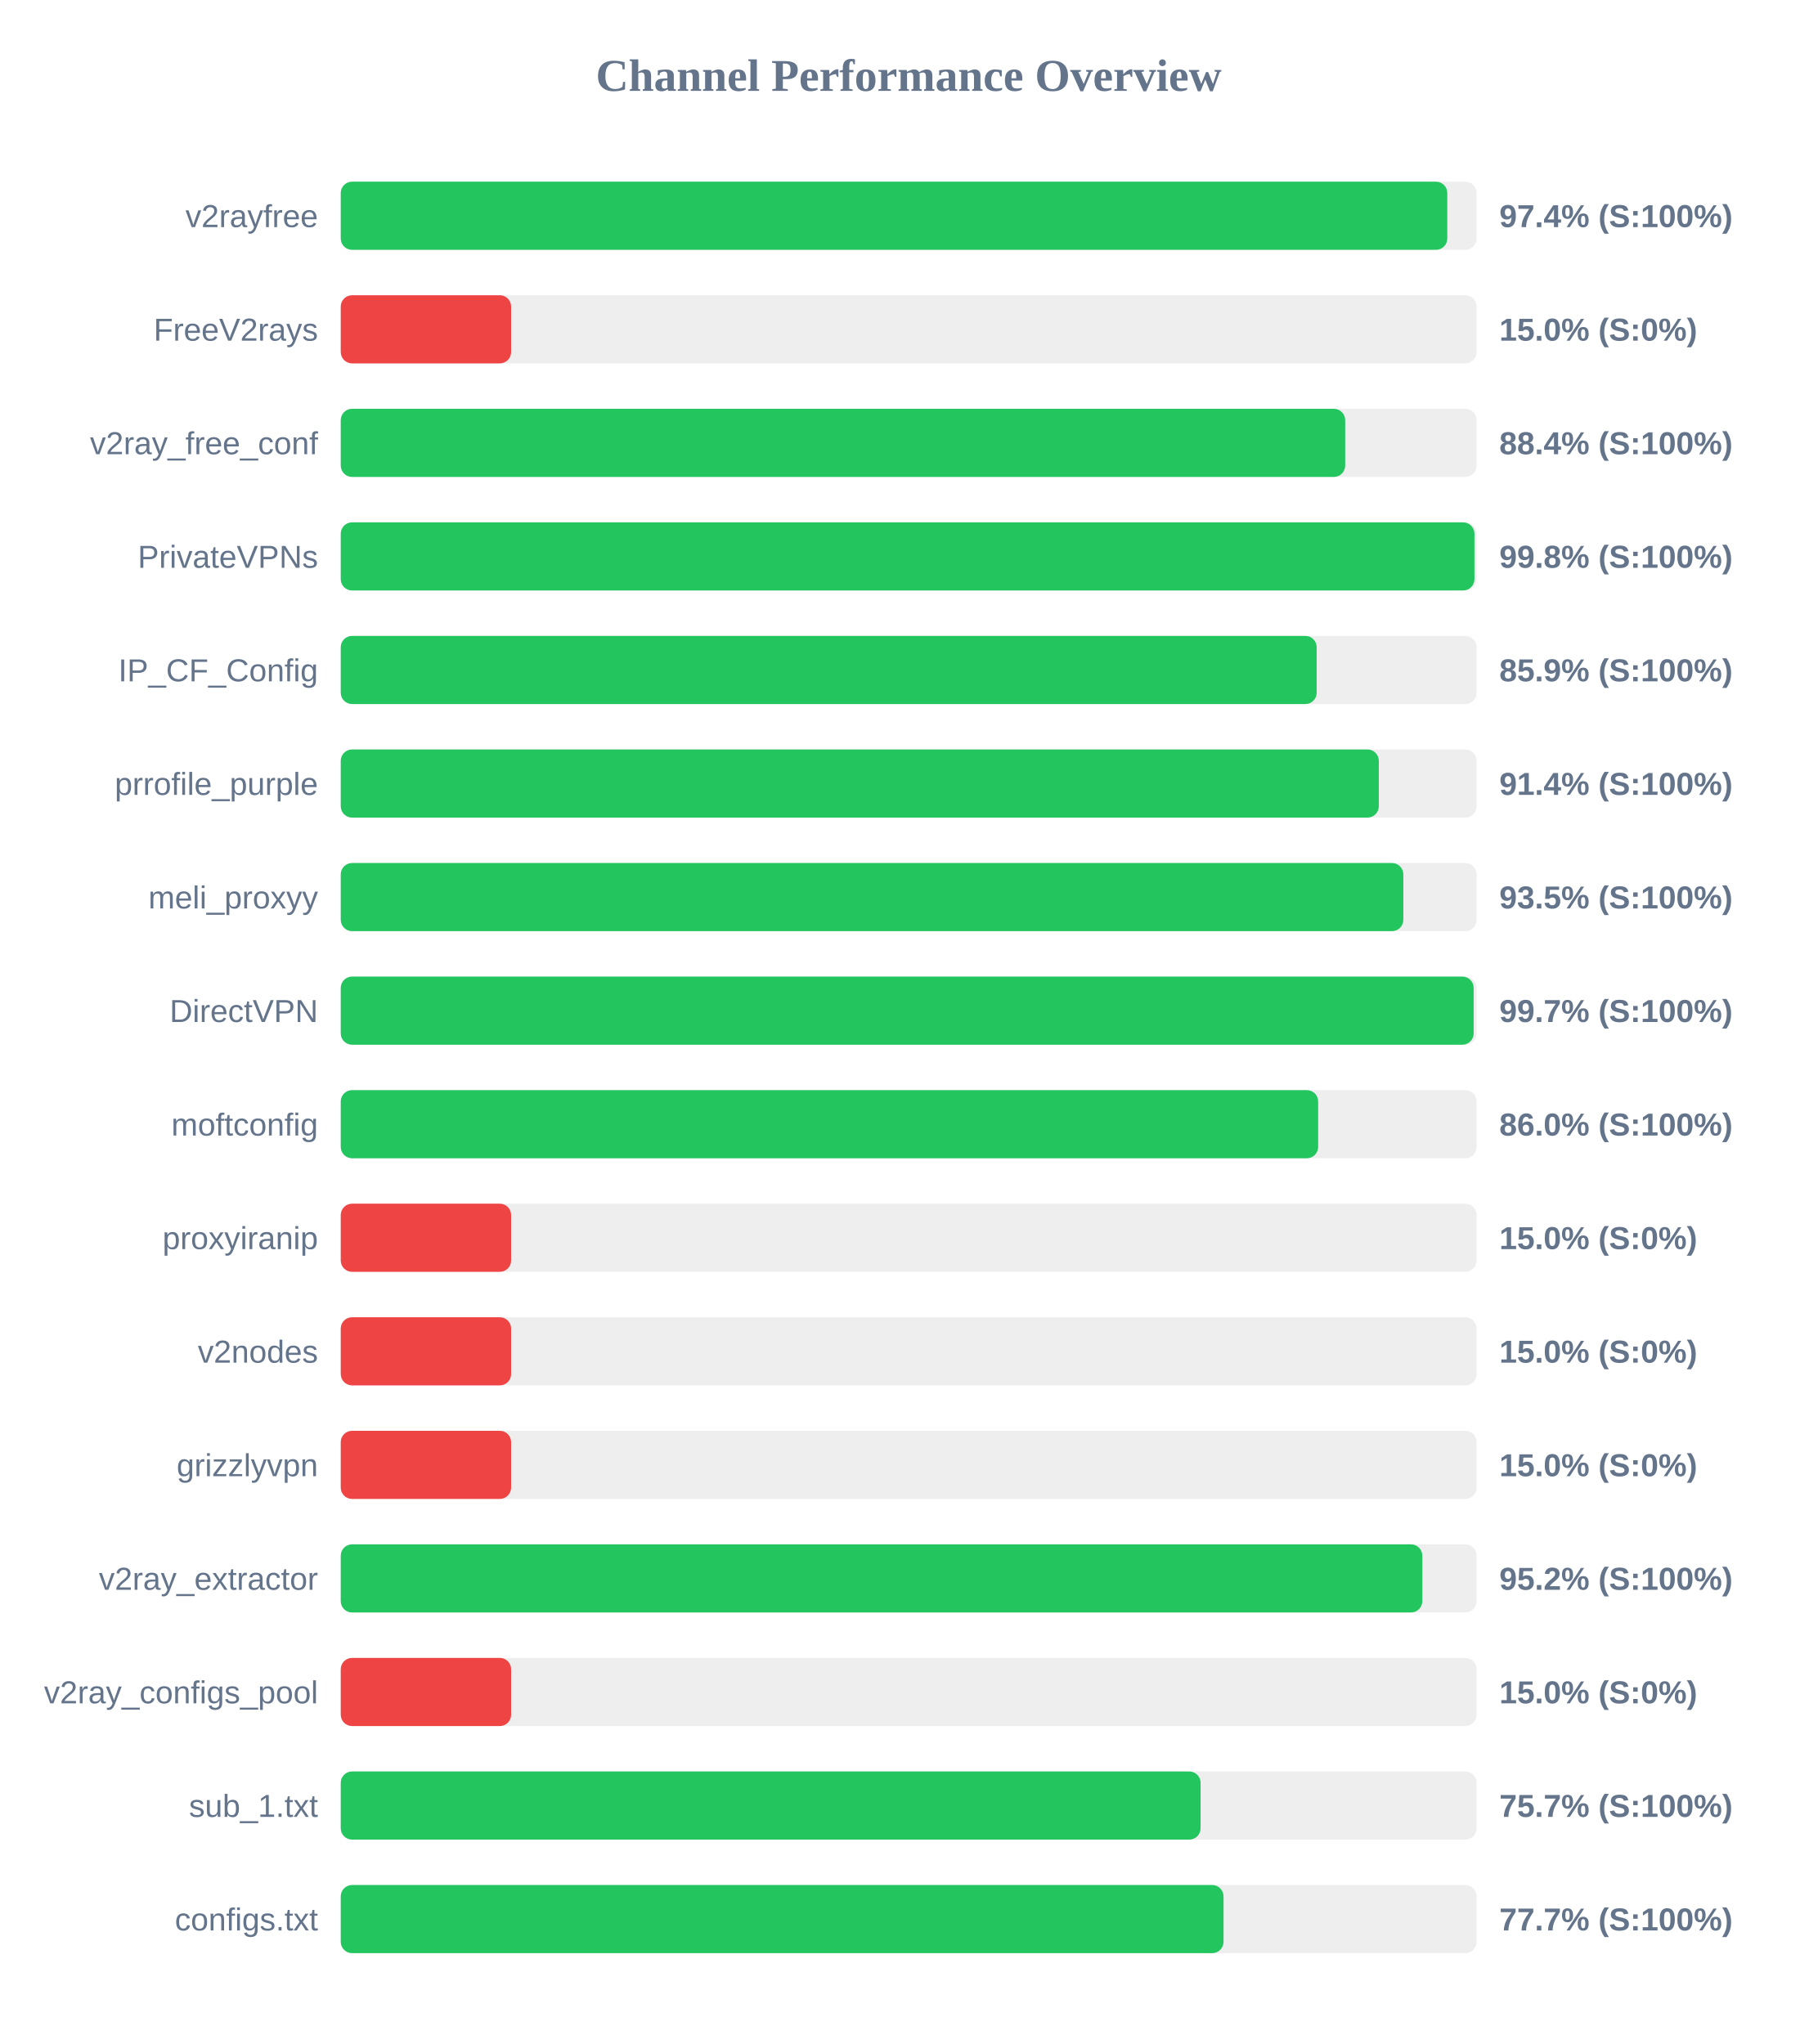
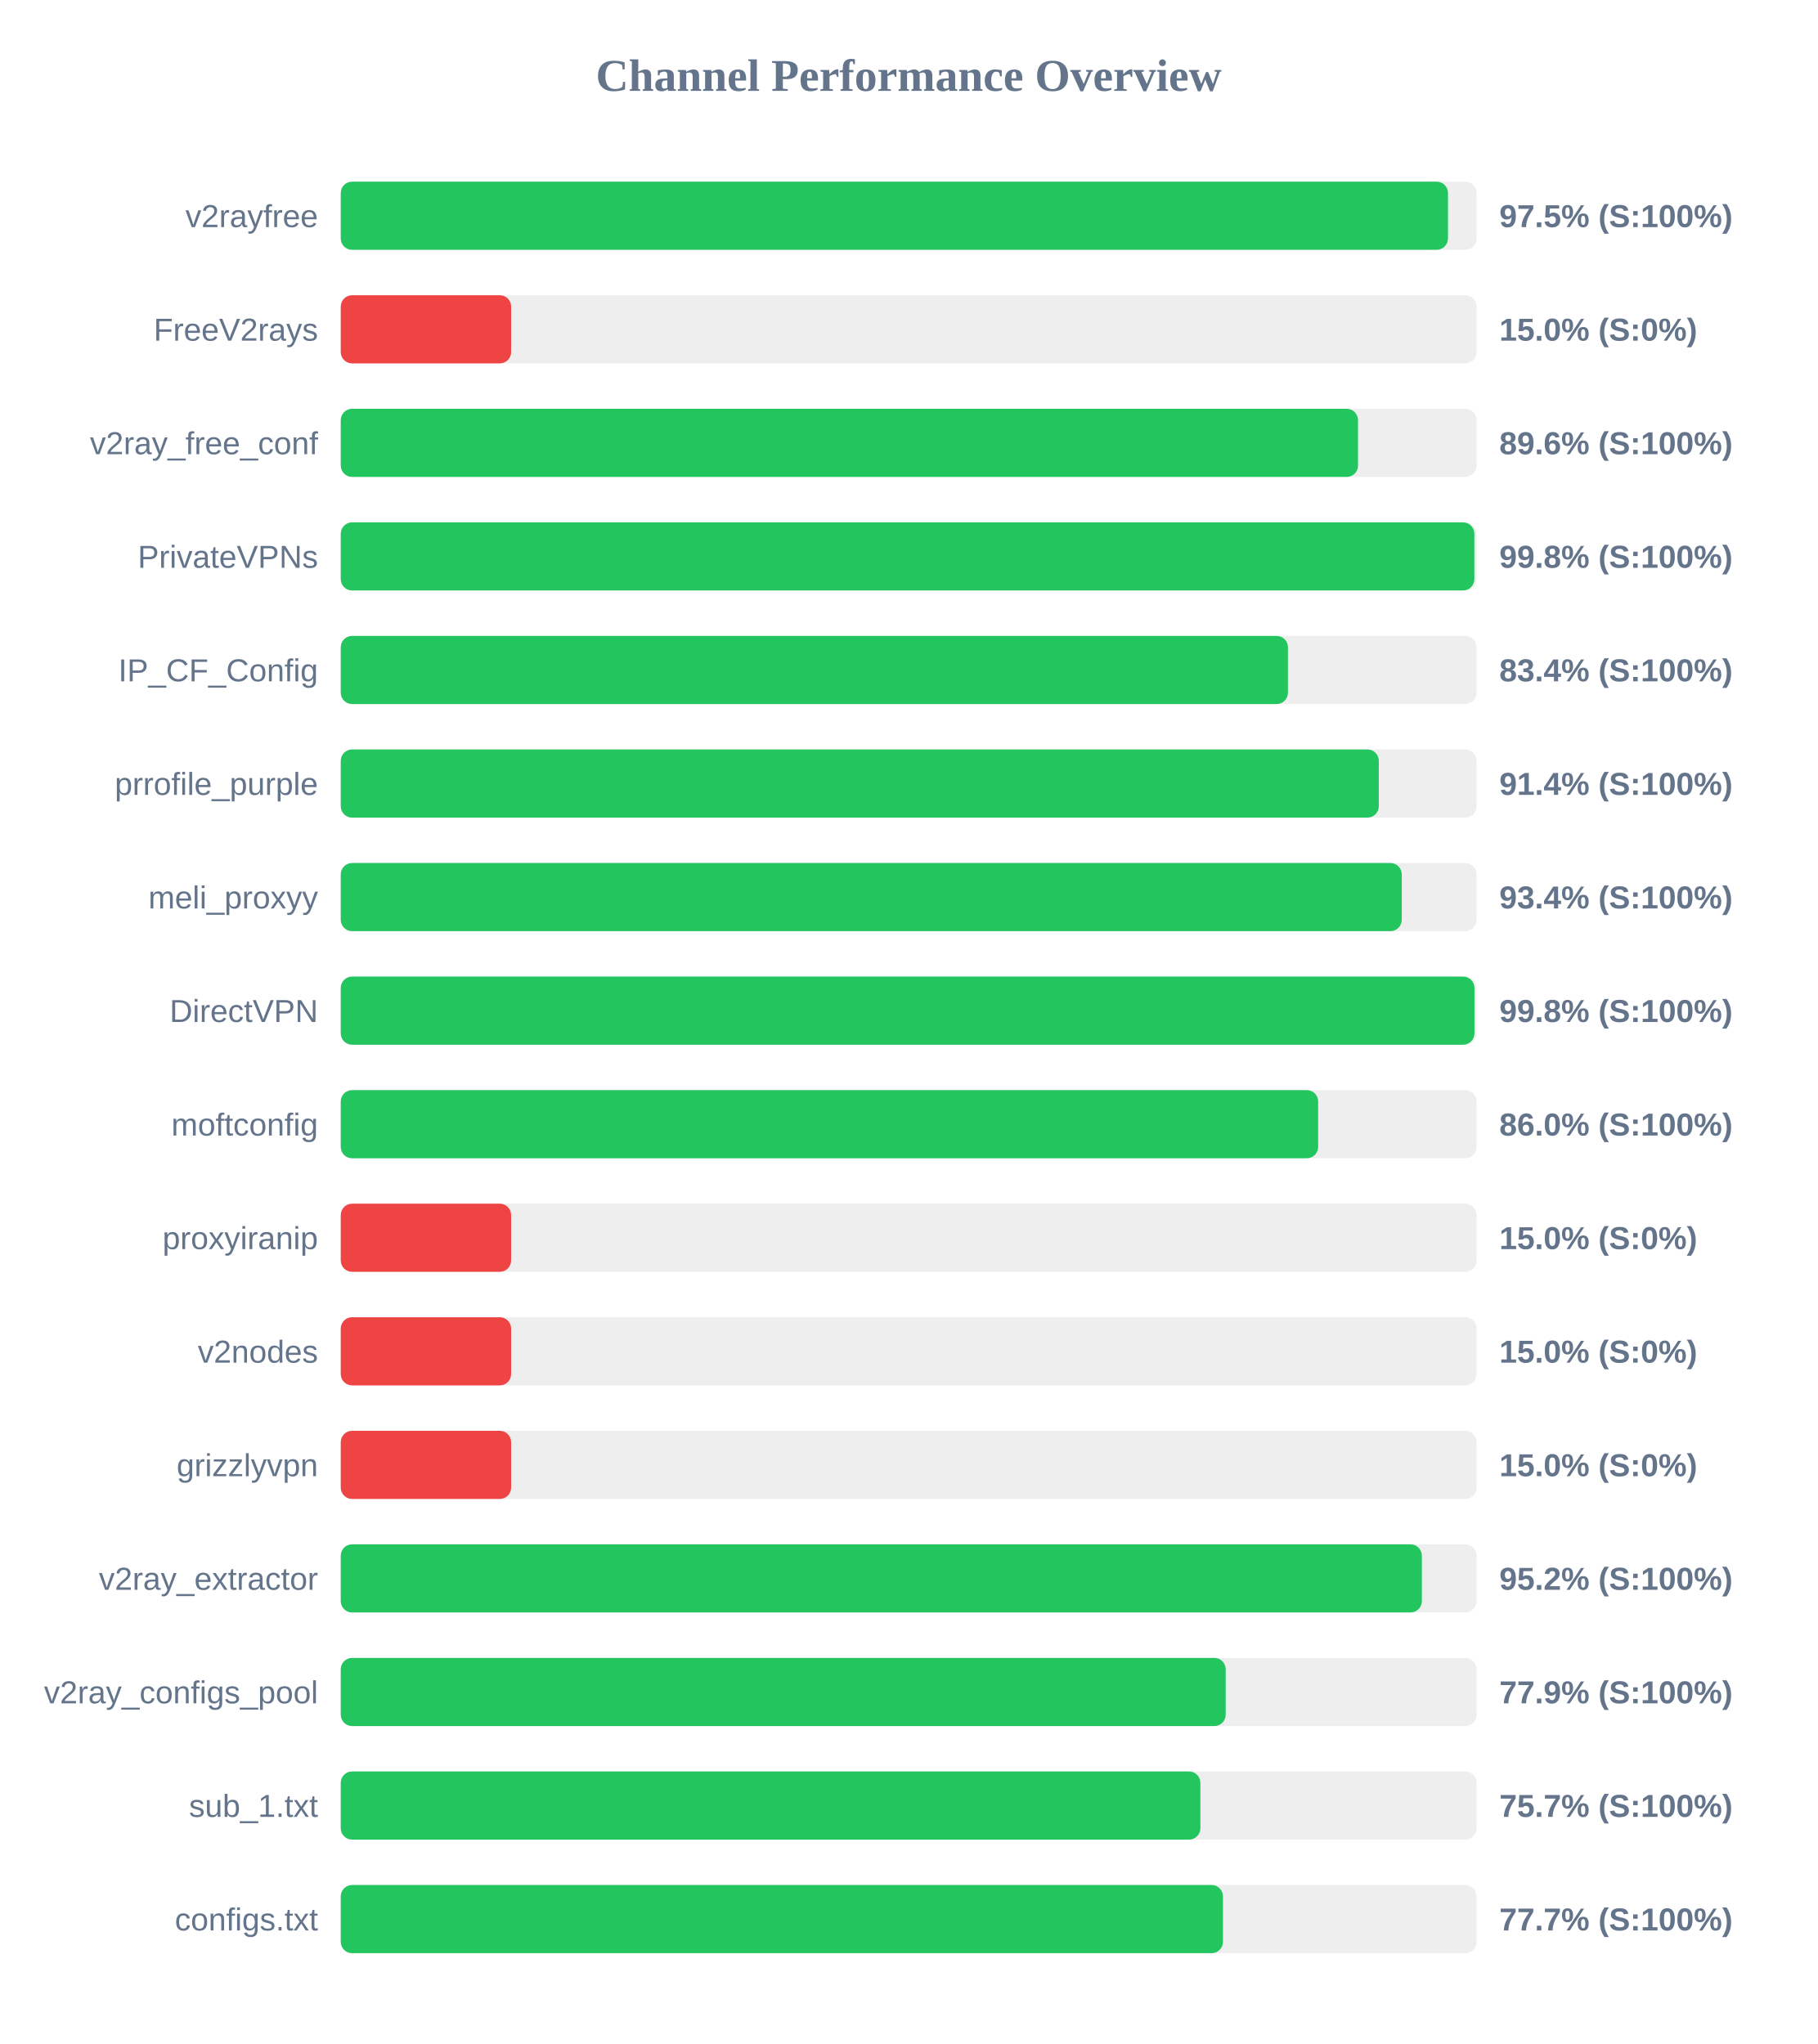
<svg xmlns="http://www.w3.org/2000/svg" width="800" height="900" version="1.1">
  <style>
        .row { font: 14px Arial; fill: #64748b; }
        .score { font: bold 14px Arial; fill: #64748b; }
    </style>
  <text x="400" y="40" text-anchor="middle" font-size="20px" font-weight="bold" fill="#64748b">Channel Performance Overview</text>
  <rect x="150" y="80" width="500" height="30" fill="#eee" rx="5" />
-   <rect x="150" y="80" width="487.1" height="30" fill="#22c55e" rx="5" />
+   <rect x="150" y="80" width="487.4" height="30" fill="#22c55e" rx="5" />
  <text x="140" y="100" text-anchor="end" class="row">v2rayfree</text>
-   <text x="660" y="100" text-anchor="start" class="score">97.4% (S:100%)</text>
+   <text x="660" y="100" text-anchor="start" class="score">97.5% (S:100%)</text>
  <rect x="150" y="130" width="500" height="30" fill="#eee" rx="5" />
  <rect x="150" y="130" width="75.0" height="30" fill="#ef4444" rx="5" />
  <text x="140" y="150" text-anchor="end" class="row">FreeV2rays</text>
  <text x="660" y="150" text-anchor="start" class="score">15.0% (S:0%)</text>
  <rect x="150" y="180" width="500" height="30" fill="#eee" rx="5" />
-   <rect x="150" y="180" width="442.15" height="30" fill="#22c55e" rx="5" />
+   <rect x="150" y="180" width="447.8" height="30" fill="#22c55e" rx="5" />
  <text x="140" y="200" text-anchor="end" class="row">v2ray_free_conf</text>
-   <text x="660" y="200" text-anchor="start" class="score">88.4% (S:100%)</text>
+   <text x="660" y="200" text-anchor="start" class="score">89.6% (S:100%)</text>
  <rect x="150" y="230" width="500" height="30" fill="#eee" rx="5" />
-   <rect x="150" y="230" width="499.05" height="30" fill="#22c55e" rx="5" />
+   <rect x="150" y="230" width="499.0" height="30" fill="#22c55e" rx="5" />
  <text x="140" y="250" text-anchor="end" class="row">PrivateVPNs</text>
  <text x="660" y="250" text-anchor="start" class="score">99.8% (S:100%)</text>
  <rect x="150" y="280" width="500" height="30" fill="#eee" rx="5" />
-   <rect x="150" y="280" width="429.6" height="30" fill="#22c55e" rx="5" />
+   <rect x="150" y="280" width="416.95" height="30" fill="#22c55e" rx="5" />
  <text x="140" y="300" text-anchor="end" class="row">IP_CF_Config</text>
-   <text x="660" y="300" text-anchor="start" class="score">85.9% (S:100%)</text>
+   <text x="660" y="300" text-anchor="start" class="score">83.4% (S:100%)</text>
  <rect x="150" y="330" width="500" height="30" fill="#eee" rx="5" />
  <rect x="150" y="330" width="456.95" height="30" fill="#22c55e" rx="5" />
  <text x="140" y="350" text-anchor="end" class="row">prrofile_purple</text>
  <text x="660" y="350" text-anchor="start" class="score">91.4% (S:100%)</text>
  <rect x="150" y="380" width="500" height="30" fill="#eee" rx="5" />
-   <rect x="150" y="380" width="467.75" height="30" fill="#22c55e" rx="5" />
+   <rect x="150" y="380" width="467.05" height="30" fill="#22c55e" rx="5" />
  <text x="140" y="400" text-anchor="end" class="row">meli_proxyy</text>
-   <text x="660" y="400" text-anchor="start" class="score">93.5% (S:100%)</text>
+   <text x="660" y="400" text-anchor="start" class="score">93.4% (S:100%)</text>
  <rect x="150" y="430" width="500" height="30" fill="#eee" rx="5" />
-   <rect x="150" y="430" width="498.7" height="30" fill="#22c55e" rx="5" />
+   <rect x="150" y="430" width="499.05" height="30" fill="#22c55e" rx="5" />
  <text x="140" y="450" text-anchor="end" class="row">DirectVPN</text>
-   <text x="660" y="450" text-anchor="start" class="score">99.7% (S:100%)</text>
+   <text x="660" y="450" text-anchor="start" class="score">99.8% (S:100%)</text>
  <rect x="150" y="480" width="500" height="30" fill="#eee" rx="5" />
  <rect x="150" y="480" width="430.25" height="30" fill="#22c55e" rx="5" />
  <text x="140" y="500" text-anchor="end" class="row">moftconfig</text>
  <text x="660" y="500" text-anchor="start" class="score">86.0% (S:100%)</text>
  <rect x="150" y="530" width="500" height="30" fill="#eee" rx="5" />
  <rect x="150" y="530" width="75.0" height="30" fill="#ef4444" rx="5" />
  <text x="140" y="550" text-anchor="end" class="row">proxyiranip</text>
  <text x="660" y="550" text-anchor="start" class="score">15.0% (S:0%)</text>
  <rect x="150" y="580" width="500" height="30" fill="#eee" rx="5" />
  <rect x="150" y="580" width="75.0" height="30" fill="#ef4444" rx="5" />
  <text x="140" y="600" text-anchor="end" class="row">v2nodes</text>
  <text x="660" y="600" text-anchor="start" class="score">15.0% (S:0%)</text>
  <rect x="150" y="630" width="500" height="30" fill="#eee" rx="5" />
  <rect x="150" y="630" width="75.0" height="30" fill="#ef4444" rx="5" />
  <text x="140" y="650" text-anchor="end" class="row">grizzlyvpn</text>
  <text x="660" y="650" text-anchor="start" class="score">15.0% (S:0%)</text>
  <rect x="150" y="680" width="500" height="30" fill="#eee" rx="5" />
-   <rect x="150" y="680" width="476.1" height="30" fill="#22c55e" rx="5" />
+   <rect x="150" y="680" width="475.9" height="30" fill="#22c55e" rx="5" />
  <text x="140" y="700" text-anchor="end" class="row">v2ray_extractor</text>
  <text x="660" y="700" text-anchor="start" class="score">95.2% (S:100%)</text>
  <rect x="150" y="730" width="500" height="30" fill="#eee" rx="5" />
-   <rect x="150" y="730" width="75.0" height="30" fill="#ef4444" rx="5" />
+   <rect x="150" y="730" width="389.55" height="30" fill="#22c55e" rx="5" />
  <text x="140" y="750" text-anchor="end" class="row">v2ray_configs_pool</text>
-   <text x="660" y="750" text-anchor="start" class="score">15.0% (S:0%)</text>
+   <text x="660" y="750" text-anchor="start" class="score">77.9% (S:100%)</text>
  <rect x="150" y="780" width="500" height="30" fill="#eee" rx="5" />
-   <rect x="150" y="780" width="378.5" height="30" fill="#22c55e" rx="5" />
+   <rect x="150" y="780" width="378.4" height="30" fill="#22c55e" rx="5" />
  <text x="140" y="800" text-anchor="end" class="row">sub_1.txt</text>
  <text x="660" y="800" text-anchor="start" class="score">75.7% (S:100%)</text>
  <rect x="150" y="830" width="500" height="30" fill="#eee" rx="5" />
-   <rect x="150" y="830" width="388.6" height="30" fill="#22c55e" rx="5" />
+   <rect x="150" y="830" width="388.35" height="30" fill="#22c55e" rx="5" />
  <text x="140" y="850" text-anchor="end" class="row">configs.txt</text>
  <text x="660" y="850" text-anchor="start" class="score">77.7% (S:100%)</text>
</svg>
